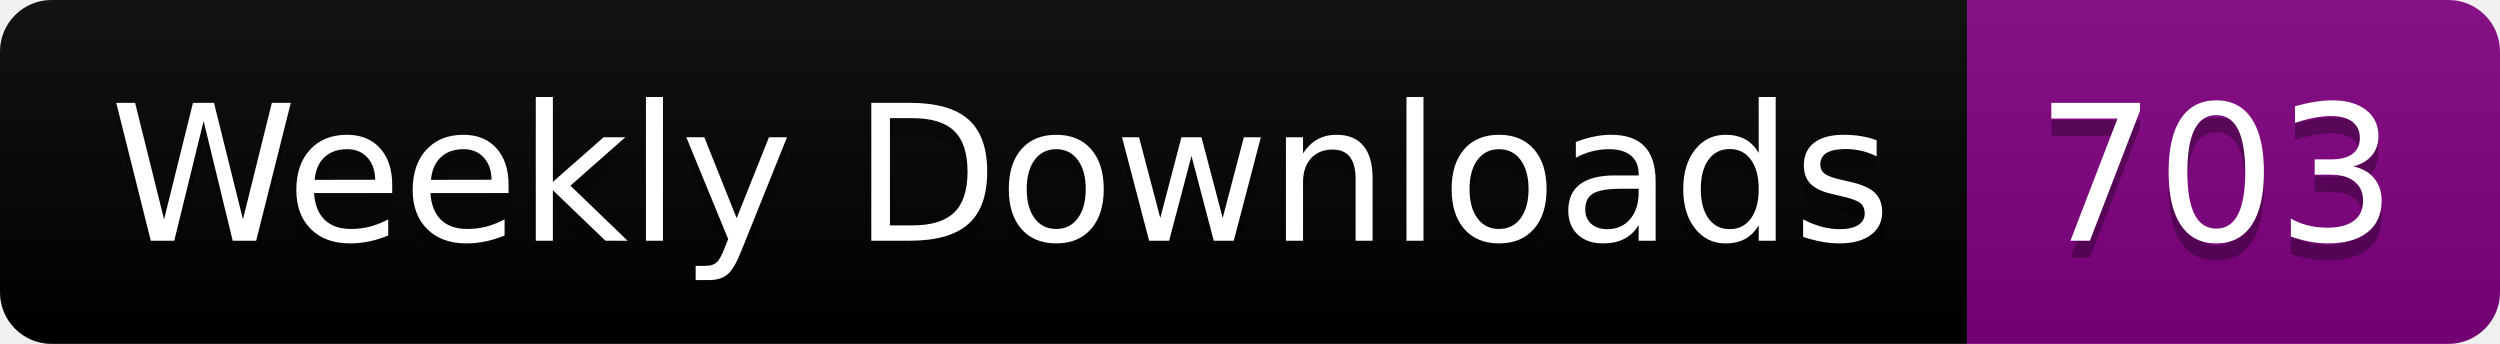
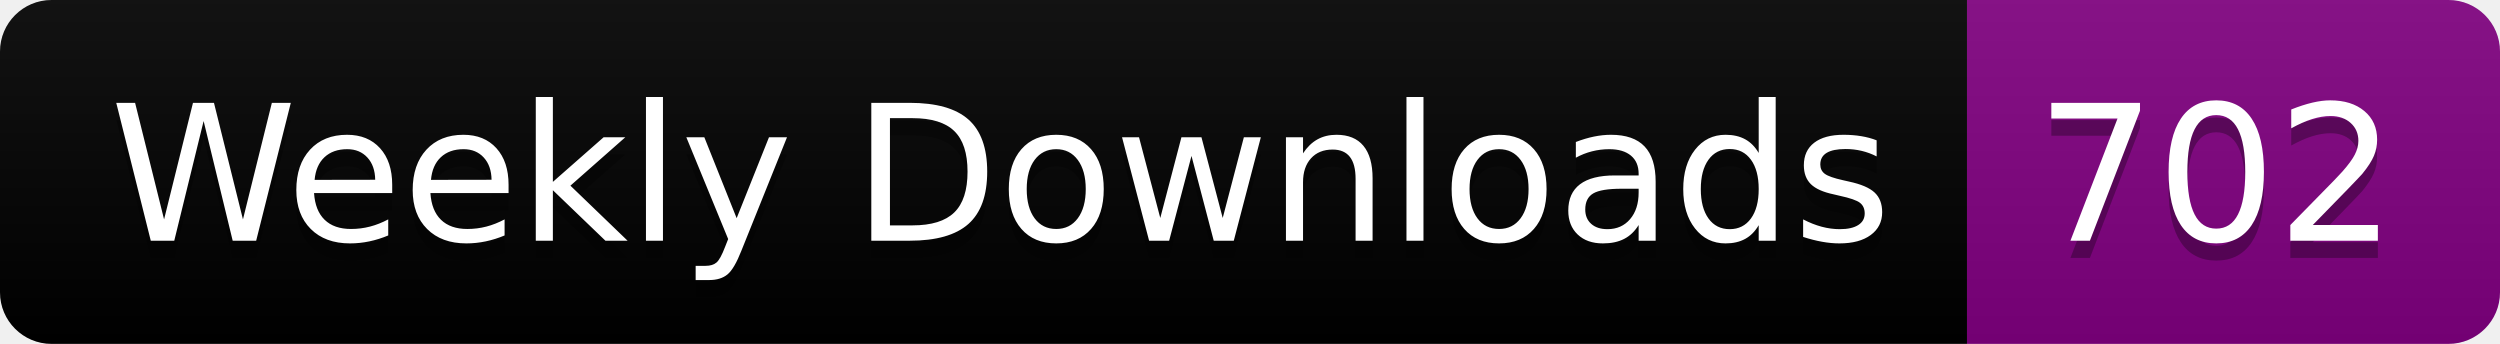
<svg xmlns="http://www.w3.org/2000/svg" width="145.4" height="20">
  <linearGradient id="smooth" x2="0" y2="100%">
    <stop offset="0" stop-color="#bbb" stop-opacity=".1" />
    <stop offset="1" stop-opacity=".1" />
  </linearGradient>
  <clipPath id="round">
    <rect width="145.4" height="20" rx="3" fill="#fff" />
  </clipPath>
  <g clip-path="url(#round)">
    <rect width="114.4" height="20" fill="black" />
    <rect x="114.4" width="31.0" height="20" fill="purple" />
    <rect width="145.4" height="20" fill="url(#smooth)" />
  </g>
  <g fill="#fff" text-anchor="middle" font-family="DejaVu Sans,Verdana,Geneva,sans-serif" font-size="110">
    <text x="582.0" y="150" fill="#010101" fill-opacity=".3" transform="scale(0.1)" textLength="1044.0" lengthAdjust="spacing">Weekly Downloads</text>
    <text x="582.0" y="140" transform="scale(0.1)" textLength="1044.0" lengthAdjust="spacing">Weekly Downloads</text>
-     <text x="1289.0" y="150" fill="#010101" fill-opacity=".3" transform="scale(0.1)" textLength="210.0" lengthAdjust="spacing">703</text>
-     <text x="1289.0" y="140" transform="scale(0.1)" textLength="210.0" lengthAdjust="spacing">703</text>
+     <text x="1289.0" y="150" fill="#010101" fill-opacity=".3" transform="scale(0.1)" textLength="210.0" lengthAdjust="spacing">702</text>
+     <text x="1289.0" y="140" transform="scale(0.1)" textLength="210.0" lengthAdjust="spacing">702</text>
  </g>
</svg>
